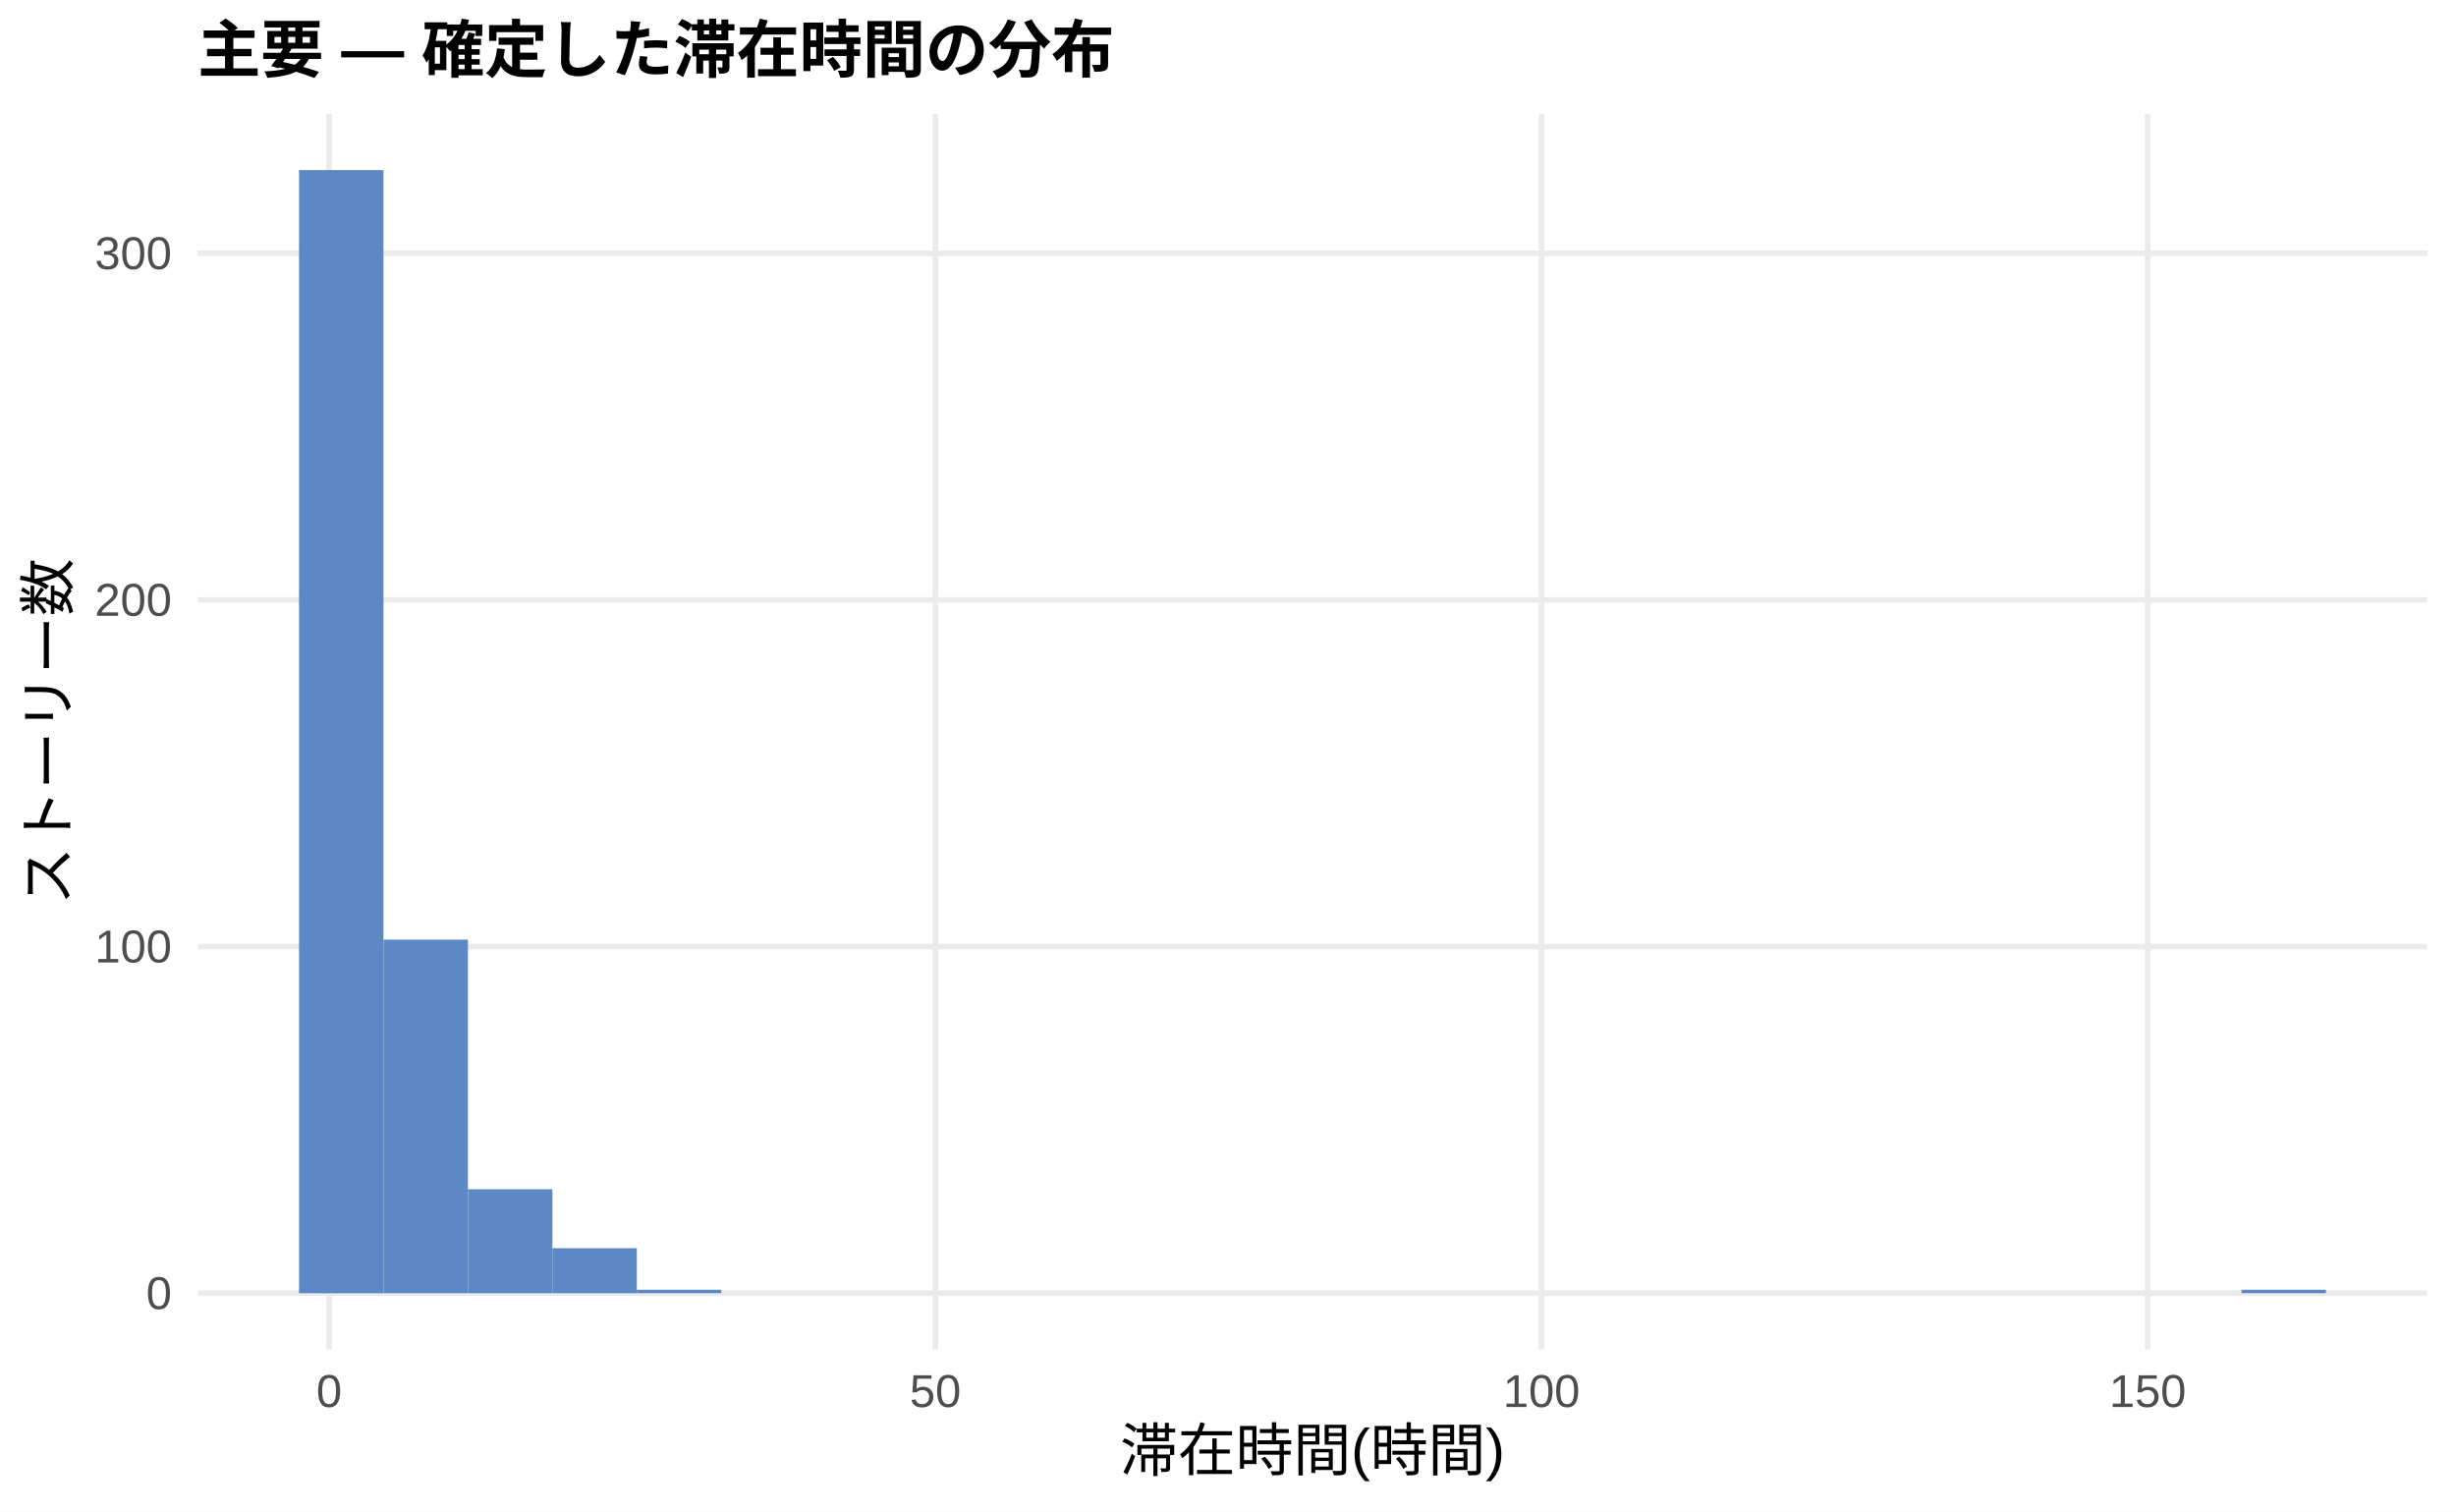
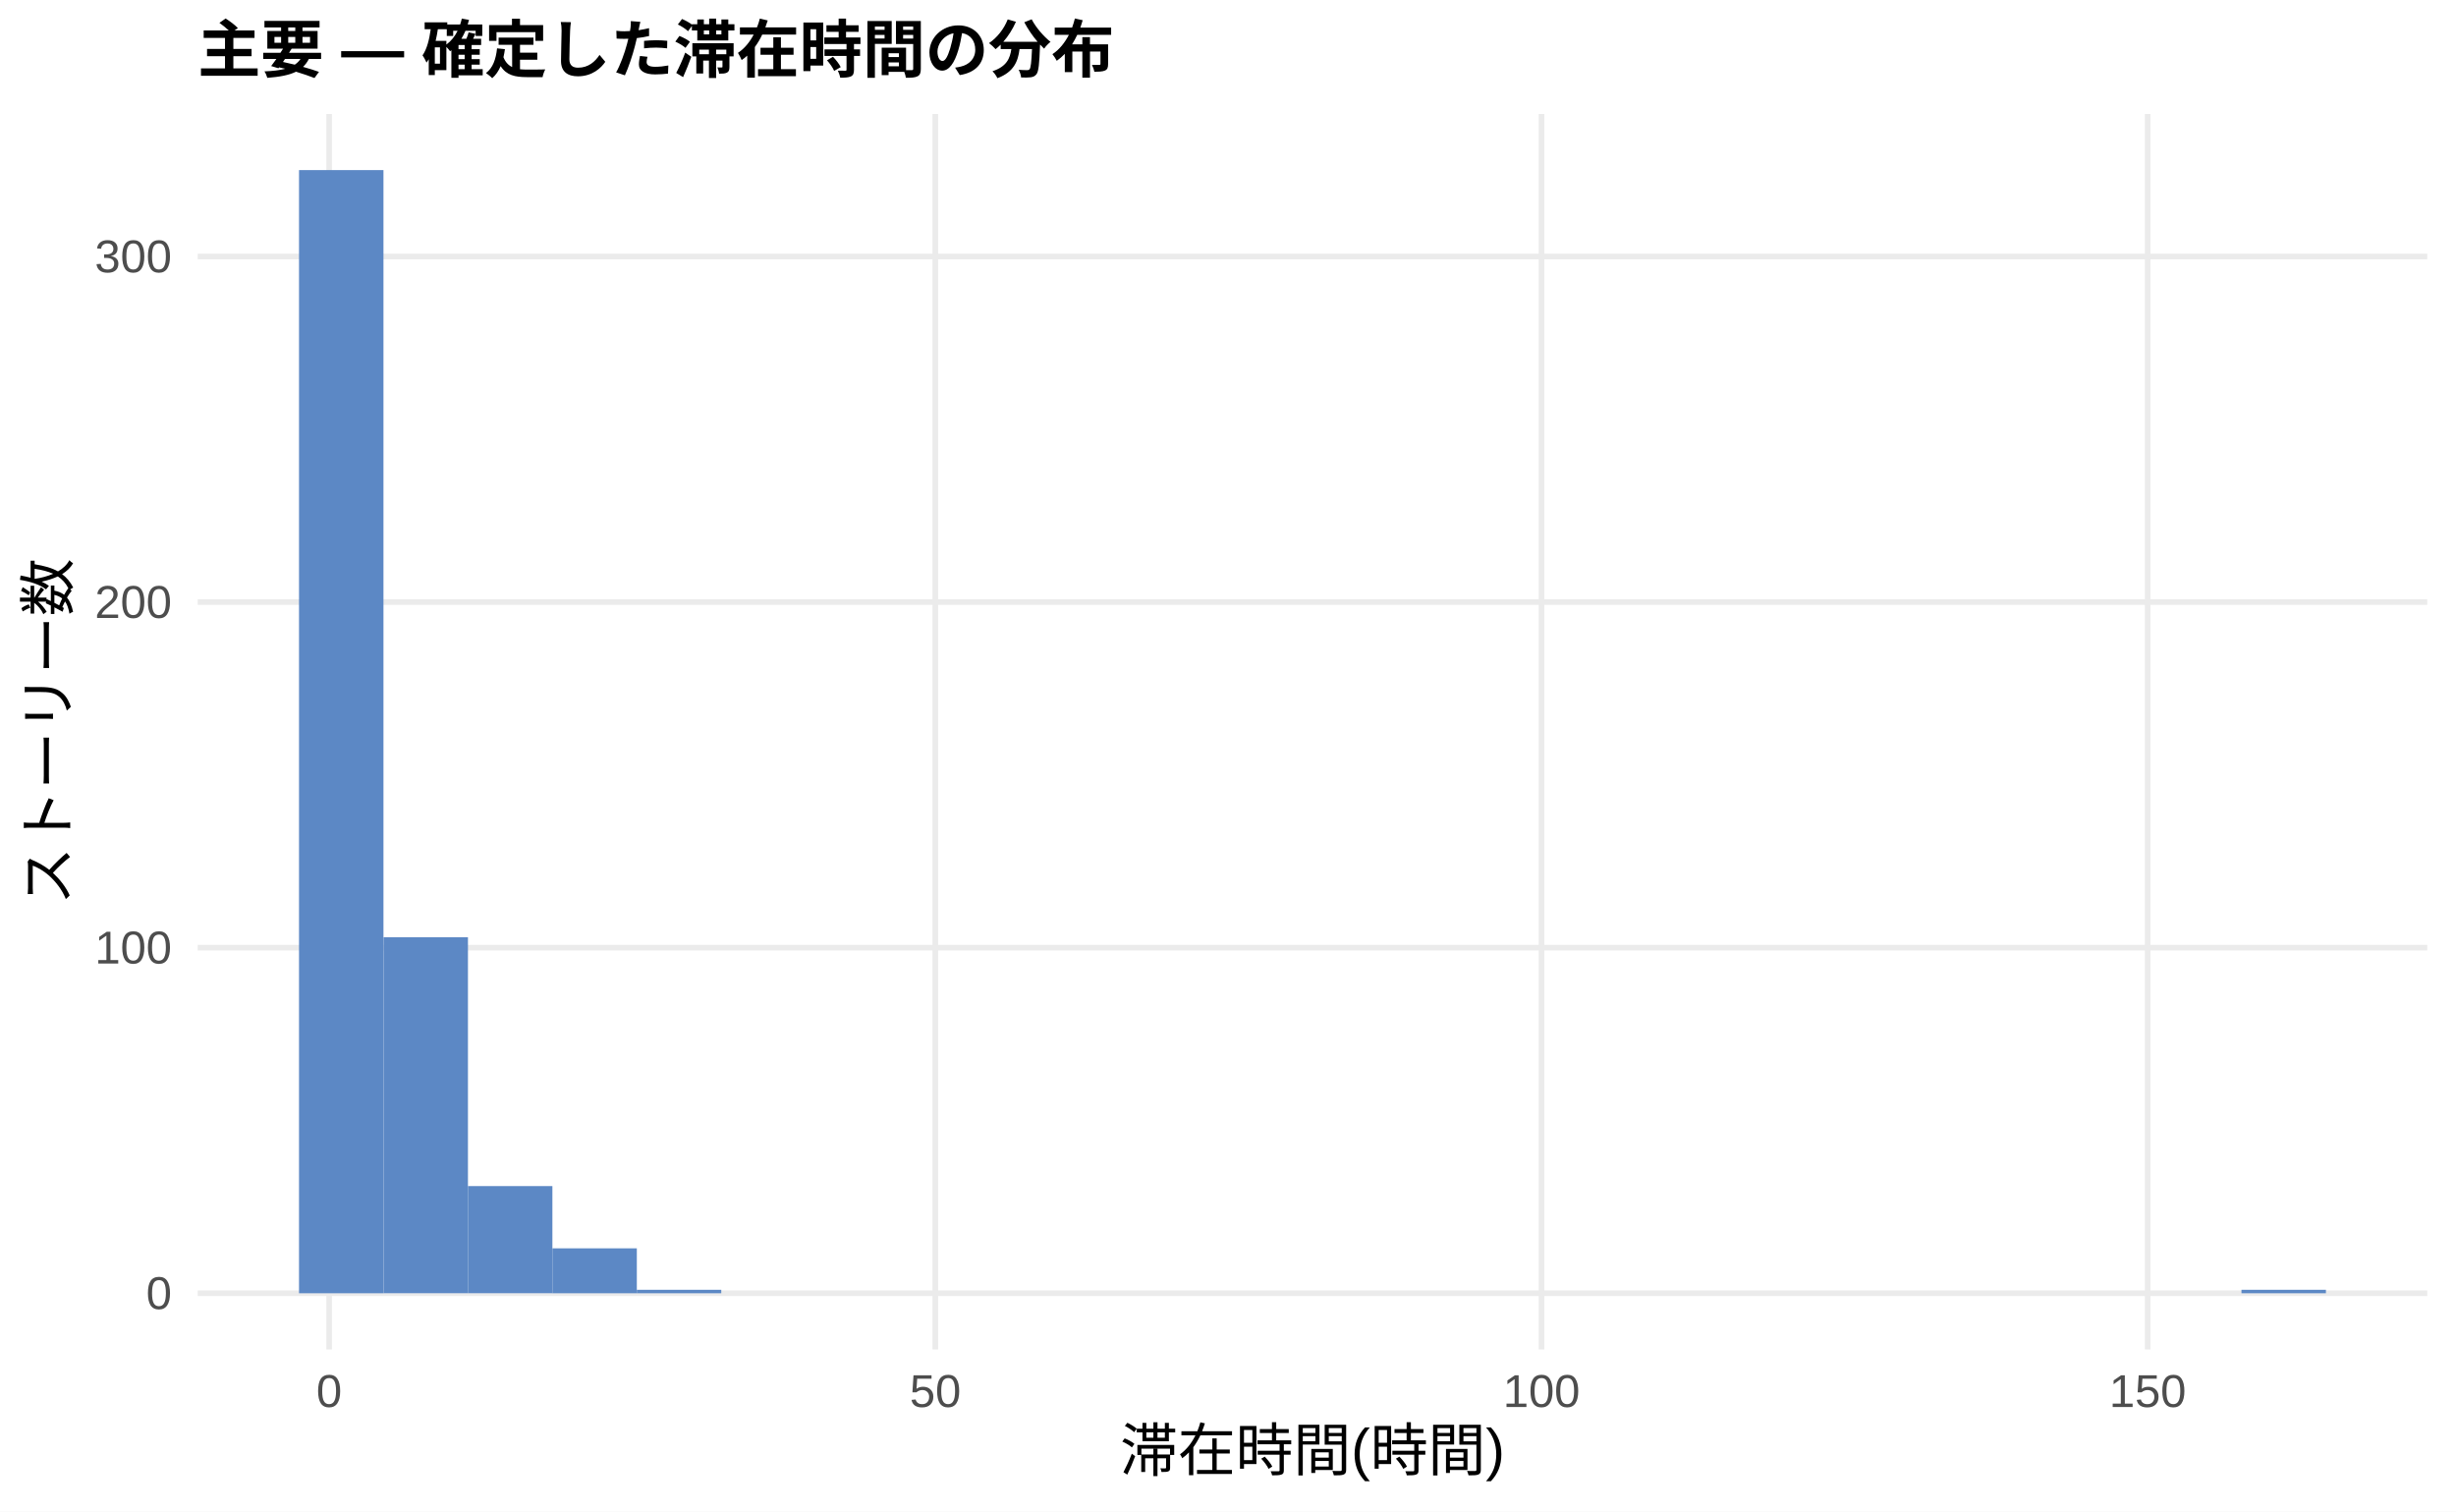
<svg xmlns="http://www.w3.org/2000/svg" width="468.00pt" height="288.00pt" viewBox="0 0 468.00 288.00">
  <g class="svglite">
    <defs>
      <style type="text/css">
    .svglite line, .svglite polyline, .svglite polygon, .svglite path, .svglite rect, .svglite circle {
      fill: none;
      stroke: #000000;
      stroke-linecap: round;
      stroke-linejoin: round;
      stroke-miterlimit: 10.00;
    }
    .svglite text {
      white-space: pre;
    }
    .svglite g.glyphgroup path {
      fill: inherit;
      stroke: none;
    }
  </style>
    </defs>
    <rect width="100%" height="100%" style="stroke: none; fill: #FFFFFF;" />
    <defs>
      <clipPath id="cpMC4wMHw0NjguMDB8MC4wMHwyODguMDA=">
        <rect x="0.00" y="0.00" width="468.00" height="288.00" />
      </clipPath>
    </defs>
    <g clip-path="url(#cpMC4wMHw0NjguMDB8MC4wMHwyODguMDA=)">
      <rect x="0.00" y="0.00" width="468.00" height="288.00" style="stroke-width: 1.07; stroke: none; fill: #FFFFFF;" />
    </g>
    <defs>
      <clipPath id="cpMzcuNjd8NDYyLjUyfDIxLjcxfDI1Ny4xMg==">
        <rect x="37.67" y="21.71" width="424.85" height="235.41" />
      </clipPath>
    </defs>
    <g clip-path="url(#cpMzcuNjd8NDYyLjUyfDIxLjcxfDI1Ny4xMg==)">
      <polyline points="37.67,246.42 462.52,246.42 " style="stroke-width: 1.07; stroke: #EBEBEB; stroke-linecap: butt;" />
-       <polyline points="37.67,180.36 462.52,180.36 " style="stroke-width: 1.07; stroke: #EBEBEB; stroke-linecap: butt;" />
-       <polyline points="37.67,114.31 462.52,114.31 " style="stroke-width: 1.07; stroke: #EBEBEB; stroke-linecap: butt;" />
-       <polyline points="37.67,48.26 462.52,48.26 " style="stroke-width: 1.07; stroke: #EBEBEB; stroke-linecap: butt;" />
+       <polyline points="37.67,180.57 462.52,180.57 " style="stroke-width: 1.07; stroke: #EBEBEB; stroke-linecap: butt;" />
+       <polyline points="37.67,114.72 462.52,114.72 " style="stroke-width: 1.07; stroke: #EBEBEB; stroke-linecap: butt;" />
+       <polyline points="37.67,48.87 462.52,48.87 " style="stroke-width: 1.07; stroke: #EBEBEB; stroke-linecap: butt;" />
      <polyline points="62.72,257.12 62.72,21.71 " style="stroke-width: 1.07; stroke: #EBEBEB; stroke-linecap: butt;" />
      <polyline points="178.23,257.12 178.23,21.71 " style="stroke-width: 1.07; stroke: #EBEBEB; stroke-linecap: butt;" />
      <polyline points="293.74,257.12 293.74,21.71 " style="stroke-width: 1.07; stroke: #EBEBEB; stroke-linecap: butt;" />
      <polyline points="409.25,257.12 409.25,21.71 " style="stroke-width: 1.07; stroke: #EBEBEB; stroke-linecap: butt;" />
      <rect x="56.98" y="32.41" width="16.09" height="214.01" style="stroke-width: 1.07; stroke: none; stroke-linecap: butt; stroke-linejoin: miter; fill: #5C88C5;" />
-       <rect x="73.08" y="179.04" width="16.09" height="67.37" style="stroke-width: 1.07; stroke: none; stroke-linecap: butt; stroke-linejoin: miter; fill: #5C88C5;" />
-       <rect x="89.17" y="226.60" width="16.09" height="19.82" style="stroke-width: 1.07; stroke: none; stroke-linecap: butt; stroke-linejoin: miter; fill: #5C88C5;" />
-       <rect x="105.26" y="237.83" width="16.09" height="8.59" style="stroke-width: 1.07; stroke: none; stroke-linecap: butt; stroke-linejoin: miter; fill: #5C88C5;" />
-       <rect x="121.35" y="245.75" width="16.09" height="0.66" style="stroke-width: 1.07; stroke: none; stroke-linecap: butt; stroke-linejoin: miter; fill: #5C88C5;" />
+       <rect x="73.08" y="178.59" width="16.09" height="67.82" style="stroke-width: 1.07; stroke: none; stroke-linecap: butt; stroke-linejoin: miter; fill: #5C88C5;" />
+       <rect x="89.17" y="226.00" width="16.09" height="20.41" style="stroke-width: 1.07; stroke: none; stroke-linecap: butt; stroke-linejoin: miter; fill: #5C88C5;" />
+       <rect x="105.26" y="237.86" width="16.09" height="8.56" style="stroke-width: 1.07; stroke: none; stroke-linecap: butt; stroke-linejoin: miter; fill: #5C88C5;" />
+       <rect x="121.35" y="245.76" width="16.09" height="0.66" style="stroke-width: 1.07; stroke: none; stroke-linecap: butt; stroke-linejoin: miter; fill: #5C88C5;" />
      <rect x="137.45" y="246.42" width="16.09" height="0.00" style="stroke-width: 1.07; stroke: none; stroke-linecap: butt; stroke-linejoin: miter; fill: #5C88C5;" />
      <rect x="153.54" y="246.42" width="16.09" height="0.00" style="stroke-width: 1.07; stroke: none; stroke-linecap: butt; stroke-linejoin: miter; fill: #5C88C5;" />
      <rect x="169.63" y="246.42" width="16.09" height="0.00" style="stroke-width: 1.07; stroke: none; stroke-linecap: butt; stroke-linejoin: miter; fill: #5C88C5;" />
      <rect x="185.73" y="246.42" width="16.09" height="0.00" style="stroke-width: 1.07; stroke: none; stroke-linecap: butt; stroke-linejoin: miter; fill: #5C88C5;" />
      <rect x="201.82" y="246.42" width="16.09" height="0.00" style="stroke-width: 1.07; stroke: none; stroke-linecap: butt; stroke-linejoin: miter; fill: #5C88C5;" />
      <rect x="217.91" y="246.42" width="16.09" height="0.00" style="stroke-width: 1.07; stroke: none; stroke-linecap: butt; stroke-linejoin: miter; fill: #5C88C5;" />
      <rect x="234.00" y="246.42" width="16.09" height="0.00" style="stroke-width: 1.07; stroke: none; stroke-linecap: butt; stroke-linejoin: miter; fill: #5C88C5;" />
      <rect x="250.10" y="246.42" width="16.09" height="0.00" style="stroke-width: 1.07; stroke: none; stroke-linecap: butt; stroke-linejoin: miter; fill: #5C88C5;" />
      <rect x="266.19" y="246.42" width="16.09" height="0.00" style="stroke-width: 1.07; stroke: none; stroke-linecap: butt; stroke-linejoin: miter; fill: #5C88C5;" />
      <rect x="282.28" y="246.42" width="16.09" height="0.00" style="stroke-width: 1.07; stroke: none; stroke-linecap: butt; stroke-linejoin: miter; fill: #5C88C5;" />
      <rect x="298.37" y="246.42" width="16.09" height="0.00" style="stroke-width: 1.07; stroke: none; stroke-linecap: butt; stroke-linejoin: miter; fill: #5C88C5;" />
      <rect x="314.47" y="246.42" width="16.09" height="0.00" style="stroke-width: 1.07; stroke: none; stroke-linecap: butt; stroke-linejoin: miter; fill: #5C88C5;" />
      <rect x="330.56" y="246.42" width="16.09" height="0.00" style="stroke-width: 1.07; stroke: none; stroke-linecap: butt; stroke-linejoin: miter; fill: #5C88C5;" />
      <rect x="346.65" y="246.42" width="16.09" height="0.00" style="stroke-width: 1.07; stroke: none; stroke-linecap: butt; stroke-linejoin: miter; fill: #5C88C5;" />
      <rect x="362.75" y="246.42" width="16.09" height="0.00" style="stroke-width: 1.07; stroke: none; stroke-linecap: butt; stroke-linejoin: miter; fill: #5C88C5;" />
      <rect x="378.84" y="246.42" width="16.09" height="0.00" style="stroke-width: 1.07; stroke: none; stroke-linecap: butt; stroke-linejoin: miter; fill: #5C88C5;" />
      <rect x="394.93" y="246.42" width="16.09" height="0.00" style="stroke-width: 1.07; stroke: none; stroke-linecap: butt; stroke-linejoin: miter; fill: #5C88C5;" />
      <rect x="411.02" y="246.42" width="16.09" height="0.00" style="stroke-width: 1.07; stroke: none; stroke-linecap: butt; stroke-linejoin: miter; fill: #5C88C5;" />
-       <rect x="427.12" y="245.75" width="16.09" height="0.66" style="stroke-width: 1.07; stroke: none; stroke-linecap: butt; stroke-linejoin: miter; fill: #5C88C5;" />
+       <rect x="427.12" y="245.76" width="16.09" height="0.66" style="stroke-width: 1.07; stroke: none; stroke-linecap: butt; stroke-linejoin: miter; fill: #5C88C5;" />
    </g>
    <g clip-path="url(#cpMC4wMHw0NjguMDB8MC4wMHwyODguMDA=)">
      <text x="32.74" y="249.44" text-anchor="end" style="font-size: 8.80px;fill: #4D4D4D; font-family: &quot;Liberation Sans&quot;;" textLength="4.89px" lengthAdjust="spacingAndGlyphs">0</text>
-       <text x="32.74" y="183.39" text-anchor="end" style="font-size: 8.80px;fill: #4D4D4D; font-family: &quot;Liberation Sans&quot;;" textLength="14.67px" lengthAdjust="spacingAndGlyphs">100</text>
-       <text x="32.74" y="117.34" text-anchor="end" style="font-size: 8.80px;fill: #4D4D4D; font-family: &quot;Liberation Sans&quot;;" textLength="14.67px" lengthAdjust="spacingAndGlyphs">200</text>
-       <text x="32.74" y="51.29" text-anchor="end" style="font-size: 8.80px;fill: #4D4D4D; font-family: &quot;Liberation Sans&quot;;" textLength="14.67px" lengthAdjust="spacingAndGlyphs">300</text>
+       <text x="32.74" y="183.59" text-anchor="end" style="font-size: 8.80px;fill: #4D4D4D; font-family: &quot;Liberation Sans&quot;;" textLength="14.67px" lengthAdjust="spacingAndGlyphs">100</text>
+       <text x="32.74" y="117.75" text-anchor="end" style="font-size: 8.80px;fill: #4D4D4D; font-family: &quot;Liberation Sans&quot;;" textLength="14.67px" lengthAdjust="spacingAndGlyphs">200</text>
+       <text x="32.74" y="51.90" text-anchor="end" style="font-size: 8.80px;fill: #4D4D4D; font-family: &quot;Liberation Sans&quot;;" textLength="14.67px" lengthAdjust="spacingAndGlyphs">300</text>
      <text x="62.72" y="268.10" text-anchor="middle" style="font-size: 8.80px;fill: #4D4D4D; font-family: &quot;Liberation Sans&quot;;" textLength="4.89px" lengthAdjust="spacingAndGlyphs">0</text>
      <text x="178.23" y="268.10" text-anchor="middle" style="font-size: 8.80px;fill: #4D4D4D; font-family: &quot;Liberation Sans&quot;;" textLength="9.78px" lengthAdjust="spacingAndGlyphs">50</text>
      <text x="293.74" y="268.10" text-anchor="middle" style="font-size: 8.80px;fill: #4D4D4D; font-family: &quot;Liberation Sans&quot;;" textLength="14.67px" lengthAdjust="spacingAndGlyphs">100</text>
      <text x="409.25" y="268.10" text-anchor="middle" style="font-size: 8.80px;fill: #4D4D4D; font-family: &quot;Liberation Sans&quot;;" textLength="14.67px" lengthAdjust="spacingAndGlyphs">150</text>
      <text x="250.10" y="280.24" text-anchor="middle" style="font-size: 11.00px; font-family: &quot;Liberation Sans&quot;;" textLength="73.31px" lengthAdjust="spacingAndGlyphs">滞在時間(時間)</text>
      <text transform="translate(13.05,139.41) rotate(-90)" text-anchor="middle" style="font-size: 11.00px; font-family: &quot;Liberation Sans&quot;;" textLength="66.00px" lengthAdjust="spacingAndGlyphs">ストーリー数</text>
      <text x="37.67" y="13.74" style="font-size: 12.00px; font-weight: bold; font-family: &quot;Liberation Sans&quot;;" textLength="174.66px" lengthAdjust="spacingAndGlyphs">主要 — 確定した滞在時間の分布</text>
    </g>
  </g>
</svg>
